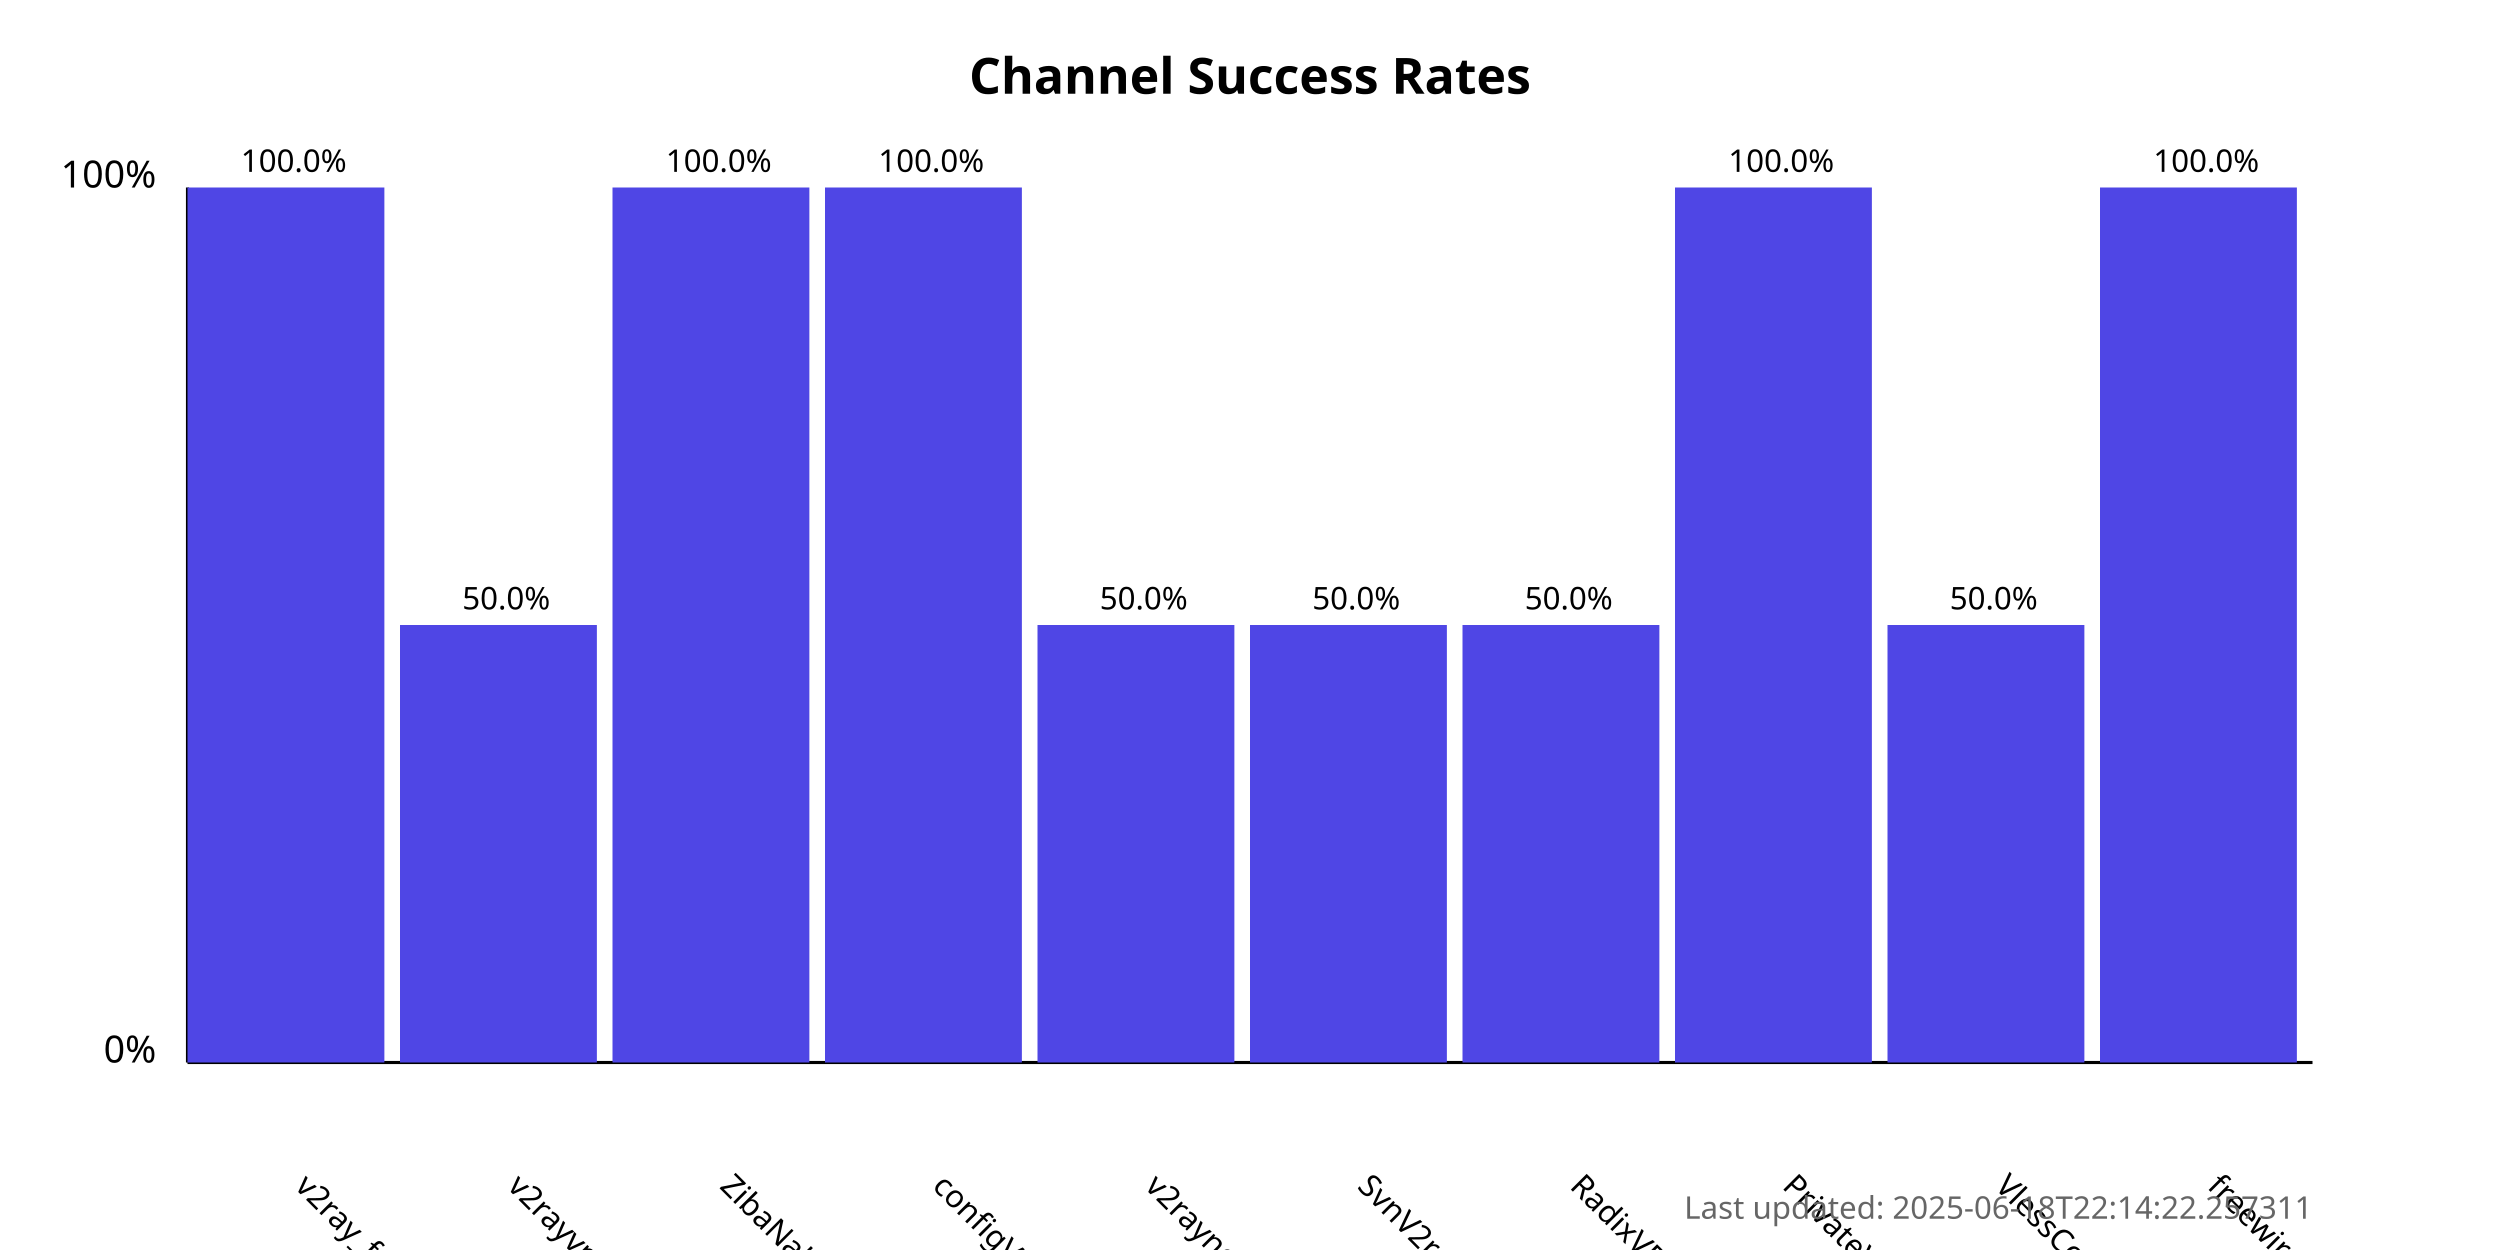
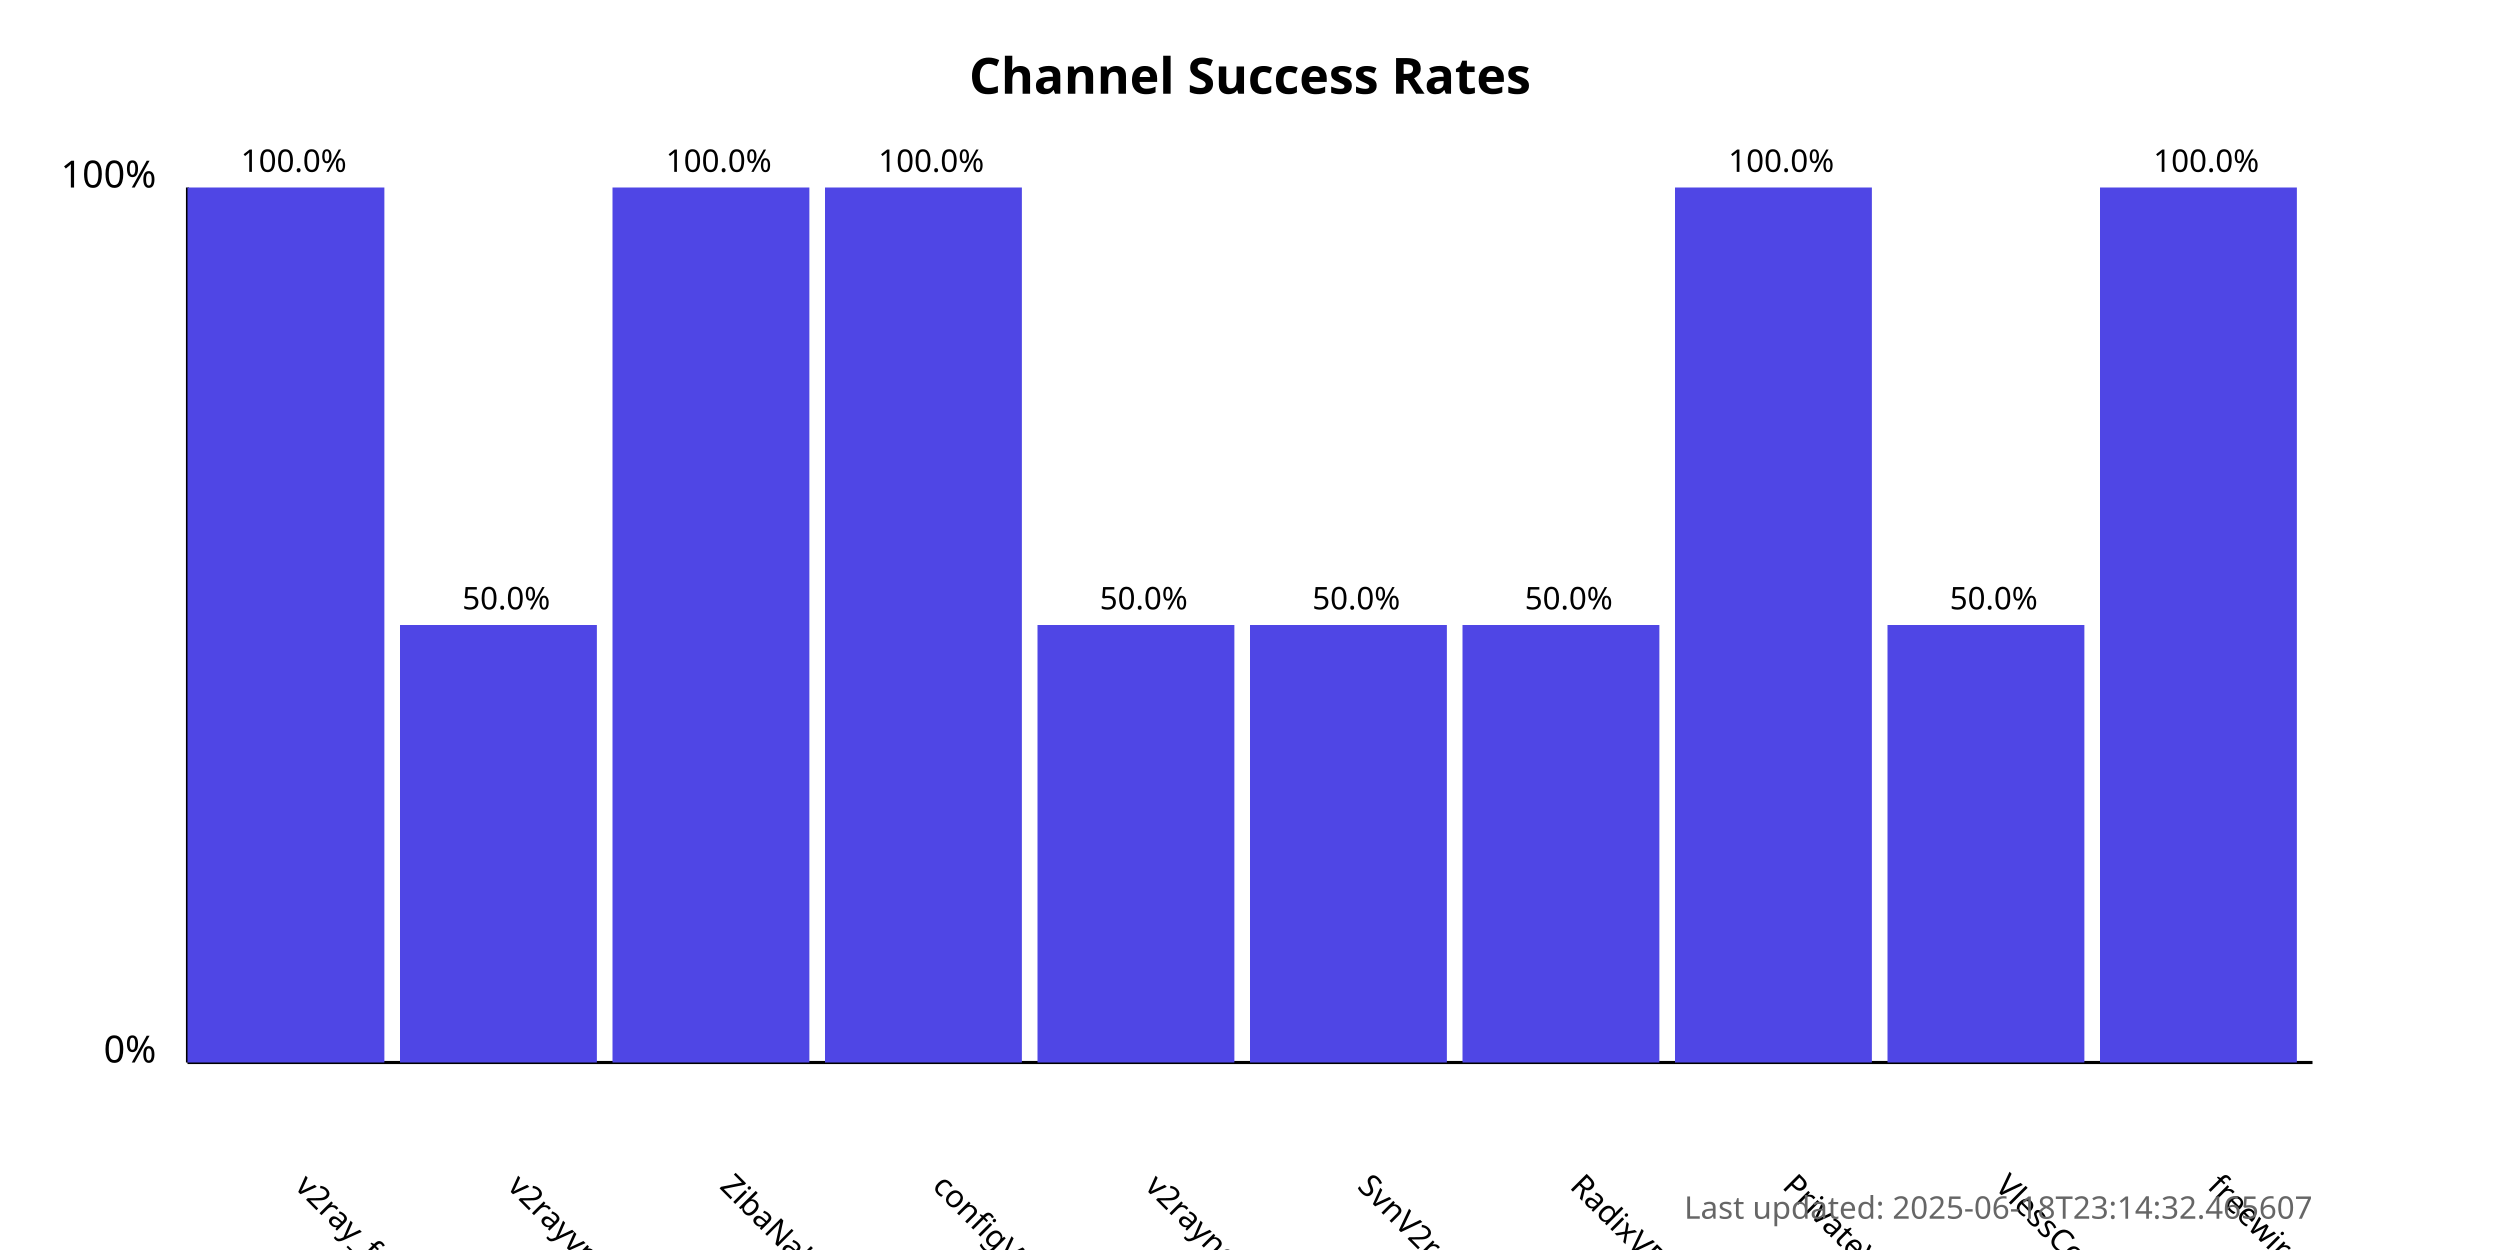
<svg xmlns="http://www.w3.org/2000/svg" width="800" height="400">
  <style>
            .chart-title { font: bold 16px sans-serif; }
            .axis-label { font: 12px sans-serif; }
            .tick-label { font: 10px sans-serif; }
            .bar { fill: #4f46e5; }
            .bar:hover { fill: #6366f1; }
            .timestamp { font: 10px sans-serif; fill: #666; }
        </style>
  <text x="400.0" y="30" text-anchor="middle" class="chart-title">
            Channel Success Rates
        </text>
  <line x1="60" y1="340" x2="60" y2="60" stroke="black" stroke-width="1" />
  <line x1="60" y1="340" x2="740" y2="340" stroke="black" stroke-width="1" />
  <text x="50" y="340" text-anchor="end" class="axis-label">0%</text>
  <text x="50" y="60" text-anchor="end" class="axis-label">100%</text>
  <g>
    <rect x="60" y="60.0" width="63.0" height="280.0" class="bar" />
    <text x="94.0" y="380" transform="rotate(45, 94.0, 380)" text-anchor="start" class="tick-label">
                v2ray_free_conf
            </text>
    <text x="94.0" y="55.0" text-anchor="middle" class="tick-label">
                100.0%
            </text>
  </g>
  <g>
    <rect x="128.0" y="200.0" width="63.0" height="140.0" class="bar" />
    <text x="162.0" y="380" transform="rotate(45, 162.0, 380)" text-anchor="start" class="tick-label">
                v2rayvpno
            </text>
    <text x="162.0" y="195.0" text-anchor="middle" class="tick-label">
                50.0%
            </text>
  </g>
  <g>
    <rect x="196.0" y="60.0" width="63.0" height="280.0" class="bar" />
    <text x="230.0" y="380" transform="rotate(45, 230.0, 380)" text-anchor="start" class="tick-label">
                ZibaNabz
            </text>
    <text x="230.0" y="55.0" text-anchor="middle" class="tick-label">
                100.0%
            </text>
  </g>
  <g>
    <rect x="264.0" y="60.0" width="63.0" height="280.0" class="bar" />
    <text x="298.0" y="380" transform="rotate(45, 298.0, 380)" text-anchor="start" class="tick-label">
                configV2rayForFree
            </text>
    <text x="298.0" y="55.0" text-anchor="middle" class="tick-label">
                100.0%
            </text>
  </g>
  <g>
    <rect x="332.0" y="200.0" width="63.0" height="140.0" class="bar" />
    <text x="366.0" y="380" transform="rotate(45, 366.0, 380)" text-anchor="start" class="tick-label">
                v2rayngvpn
            </text>
    <text x="366.0" y="195.0" text-anchor="middle" class="tick-label">
                50.0%
            </text>
  </g>
  <g>
    <rect x="400.0" y="200.0" width="63.0" height="140.0" class="bar" />
    <text x="434.0" y="380" transform="rotate(45, 434.0, 380)" text-anchor="start" class="tick-label">
                SvnV2ray
            </text>
    <text x="434.0" y="195.0" text-anchor="middle" class="tick-label">
                50.0%
            </text>
  </g>
  <g>
    <rect x="468.0" y="200.0" width="63.0" height="140.0" class="bar" />
    <text x="502.0" y="380" transform="rotate(45, 502.0, 380)" text-anchor="start" class="tick-label">
                RadixVPN
            </text>
    <text x="502.0" y="195.0" text-anchor="middle" class="tick-label">
                50.0%
            </text>
  </g>
  <g>
    <rect x="536.0" y="60.0" width="63.0" height="280.0" class="bar" />
    <text x="570.0" y="380" transform="rotate(45, 570.0, 380)" text-anchor="start" class="tick-label">
                PrivateVPNs
            </text>
    <text x="570.0" y="55.0" text-anchor="middle" class="tick-label">
                100.0%
            </text>
  </g>
  <g>
    <rect x="604.0" y="200.0" width="63.0" height="140.0" class="bar" />
    <text x="638.0" y="380" transform="rotate(45, 638.0, 380)" text-anchor="start" class="tick-label">
                VlessConfig
            </text>
    <text x="638.0" y="195.0" text-anchor="middle" class="tick-label">
                50.0%
            </text>
  </g>
  <g>
    <rect x="672.0" y="60.0" width="63.0" height="280.0" class="bar" />
    <text x="706.0" y="380" transform="rotate(45, 706.0, 380)" text-anchor="start" class="tick-label">
                freewireguard
            </text>
    <text x="706.0" y="55.0" text-anchor="middle" class="tick-label">
                100.0%
            </text>
  </g>
  <text x="740" y="390" text-anchor="end" class="timestamp">
-             Last updated: 2025-06-18T22:14:22.257311
+             Last updated: 2025-06-18T23:14:32.465607
        </text>
</svg>
